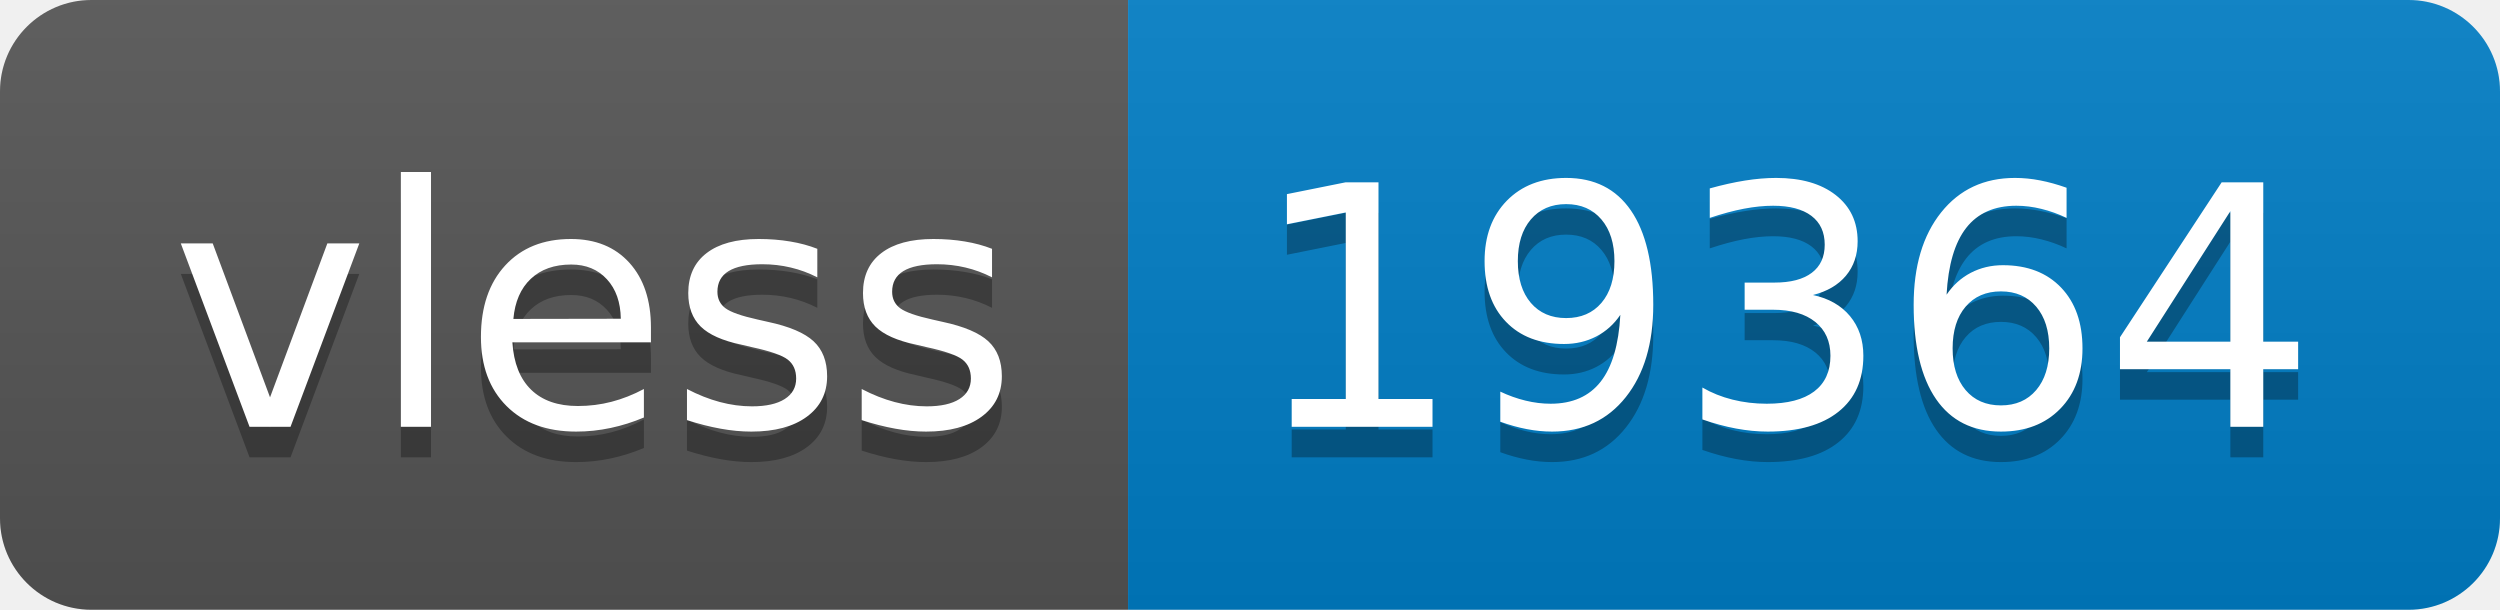
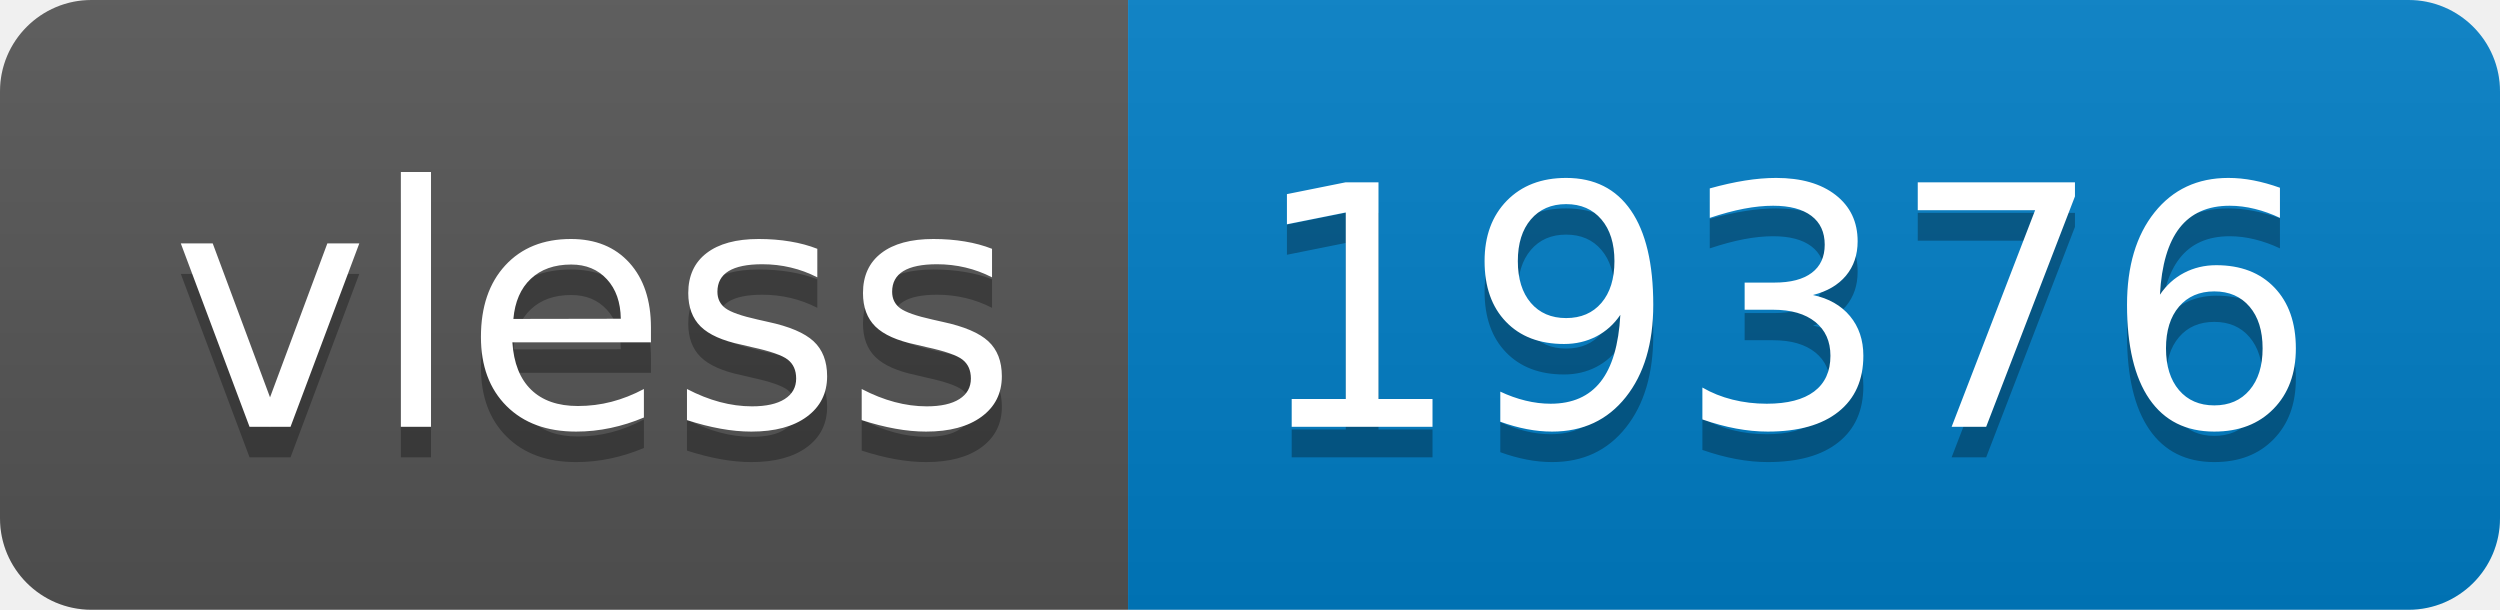
- <svg xmlns="http://www.w3.org/2000/svg" width="82" height="20" role="img" aria-label="vless: 19364">
+ <svg xmlns="http://www.w3.org/2000/svg" width="82" height="20" role="img" aria-label="vless: 19376">
  <linearGradient id="s" x2="0" y2="100%">
    <stop offset="0" stop-color="#bbb" stop-opacity=".1" />
    <stop offset="1" stop-opacity=".1" />
  </linearGradient>
  <clipPath id="r">
    <rect width="82" height="20" rx="3" fill="#fff" />
  </clipPath>
  <g clip-path="url(#r)">
    <rect width="37" height="20" fill="#555" />
    <rect x="37" width="45" height="20" fill="#007ec6" />
    <rect width="82" height="20" fill="url(#s)" />
  </g>
  <g fill="#fff" text-anchor="middle" font-family="Verdana,Geneva,DejaVu Sans,sans-serif" text-rendering="geometricPrecision" font-size="110">
    <text aria-hidden="true" x="195" y="150" fill="#010101" fill-opacity=".3" transform="scale(.1)" textLength="270">vless</text>
    <text x="195" y="140" transform="scale(.1)" fill="#fff" textLength="270">vless</text>
-     <text aria-hidden="true" x="585" y="150" fill="#010101" fill-opacity=".3" transform="scale(.1)" textLength="350">19364</text>
-     <text x="585" y="140" transform="scale(.1)" fill="#fff" textLength="350">19364</text>
+     <text aria-hidden="true" x="585" y="150" fill="#010101" fill-opacity=".3" transform="scale(.1)" textLength="350">19376</text>
+     <text x="585" y="140" transform="scale(.1)" fill="#fff" textLength="350">19376</text>
  </g>
</svg>
